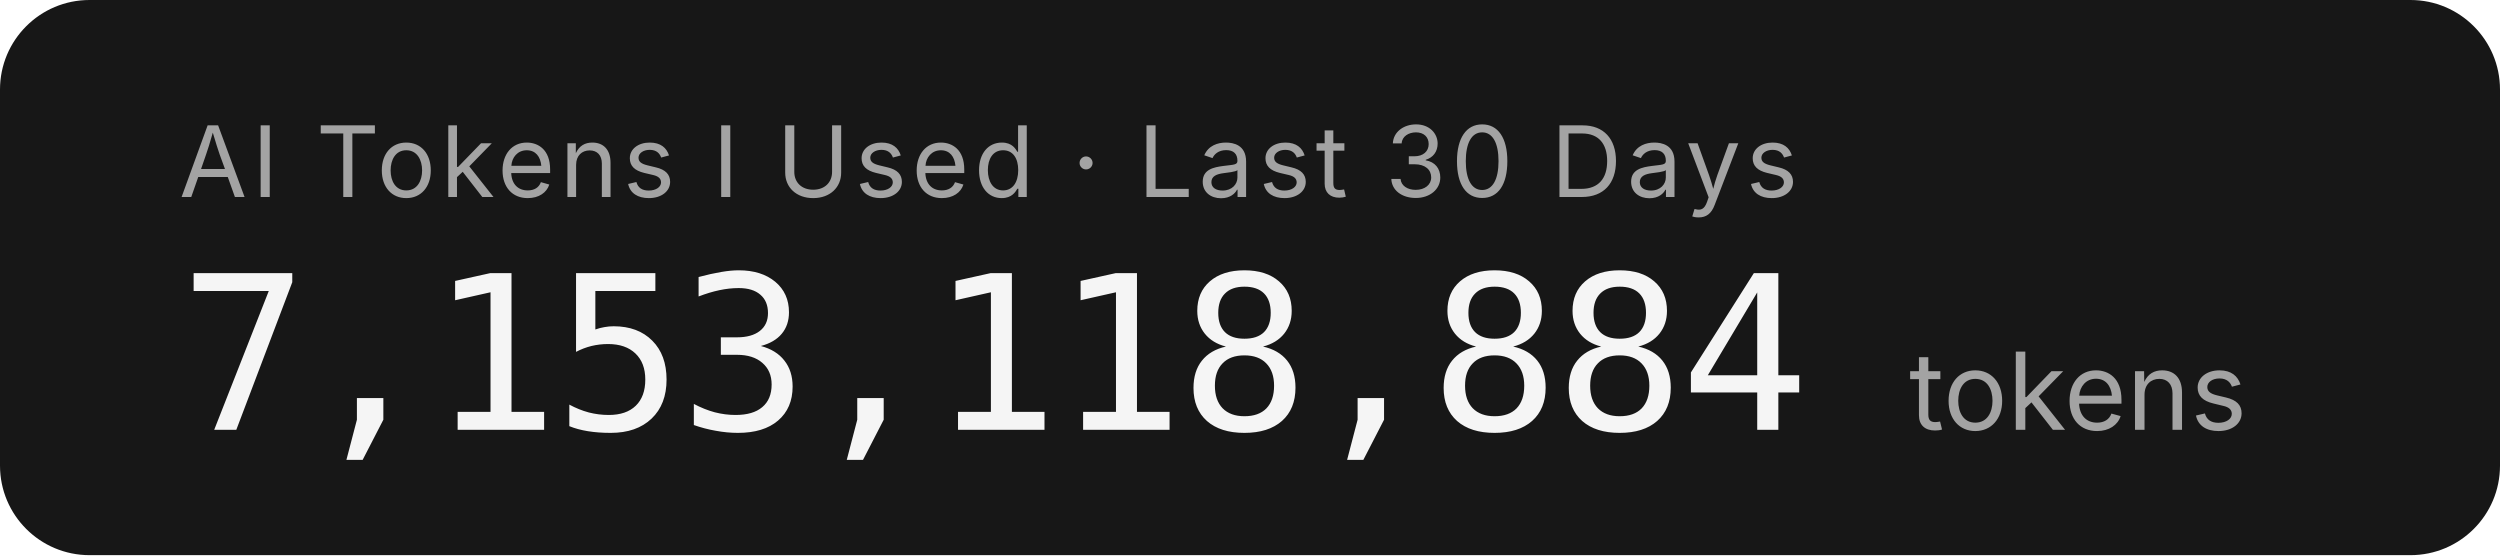
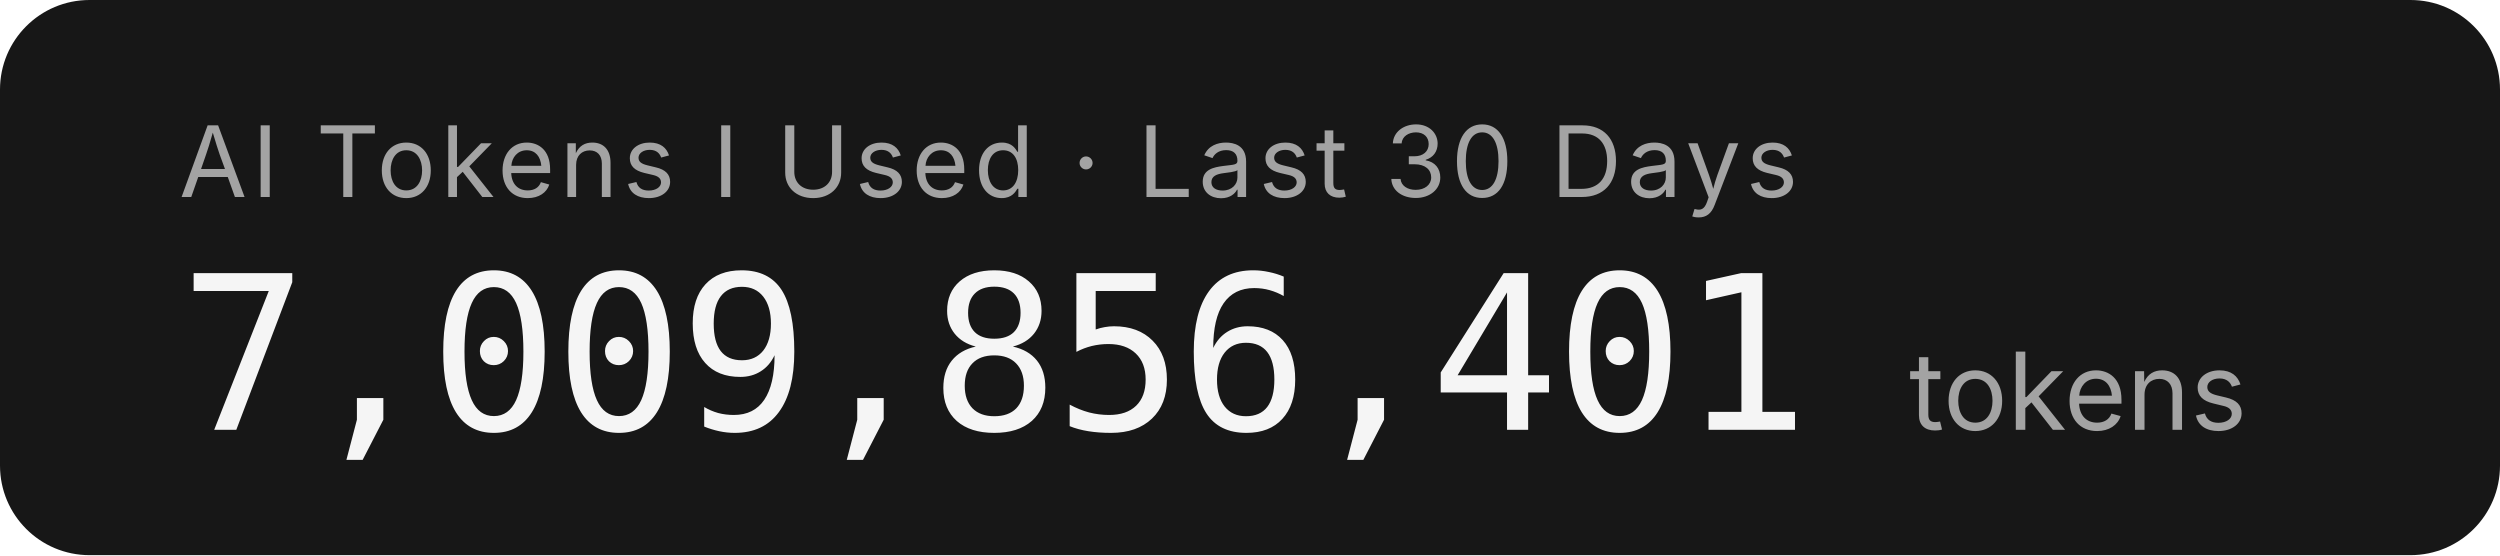
- <svg xmlns="http://www.w3.org/2000/svg" width="279.2" height="62" role="img" aria-label="AI Tokens I Used · Last 30 Days: 7,153,118,884 tokens">
+ <svg xmlns="http://www.w3.org/2000/svg" width="279.2" height="62" role="img" aria-label="AI Tokens I Used · Last 30 Days: 7,009,856,401 tokens">
  <rect width="279.2" height="62" rx="10" fill="#171717" />
  <g font-family="'Inter','SF Pro Display',-apple-system,'Segoe UI',sans-serif">
    <text x="20" y="22" fill="#a3a3a3" font-size="11" letter-spacing="0.05em">AI Tokens I Used · Last 30 Days</text>
-     <text x="20" y="48" fill="#f5f5f5" font-size="24" font-weight="300" font-family="'SF Mono','Cascadia Code','Consolas',monospace" letter-spacing="-0.02em">7,153,118,884</text>
+     <text x="20" y="48" fill="#f5f5f5" font-size="24" font-weight="300" font-family="'SF Mono','Cascadia Code','Consolas',monospace" letter-spacing="-0.02em">7,009,856,401</text>
    <text x="213.2" y="48" fill="#a3a3a3" font-size="12">tokens</text>
  </g>
</svg>
